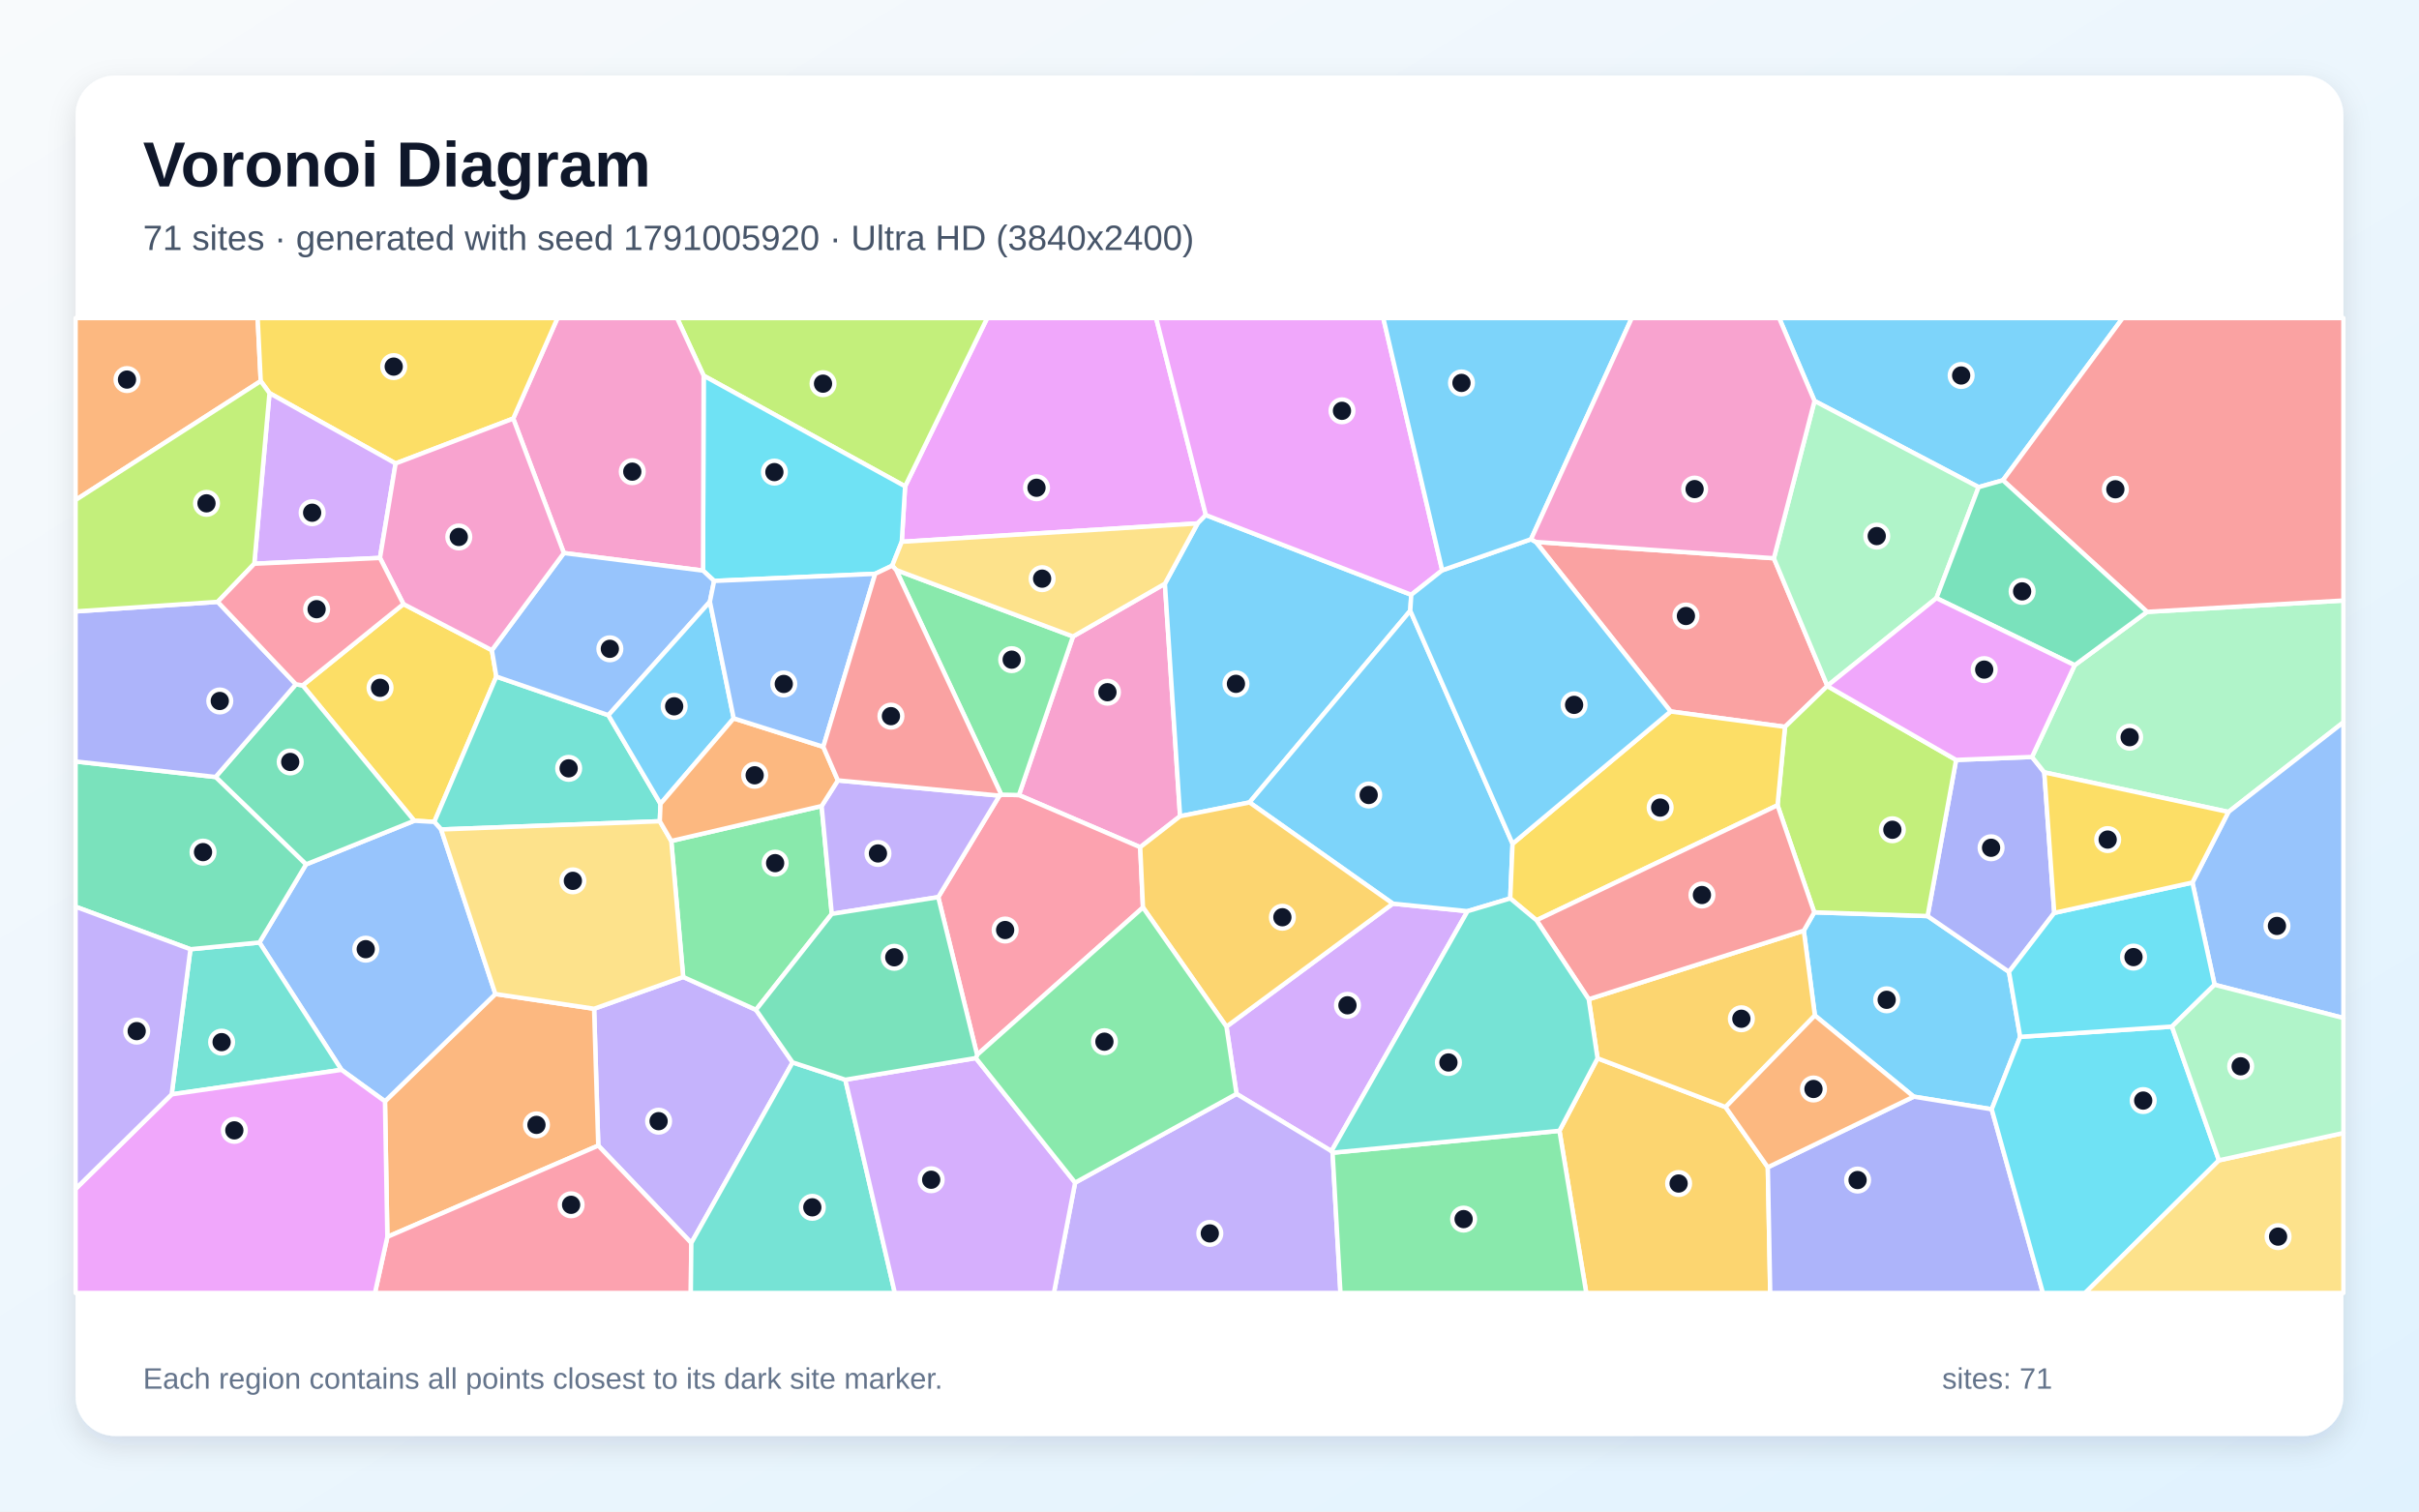
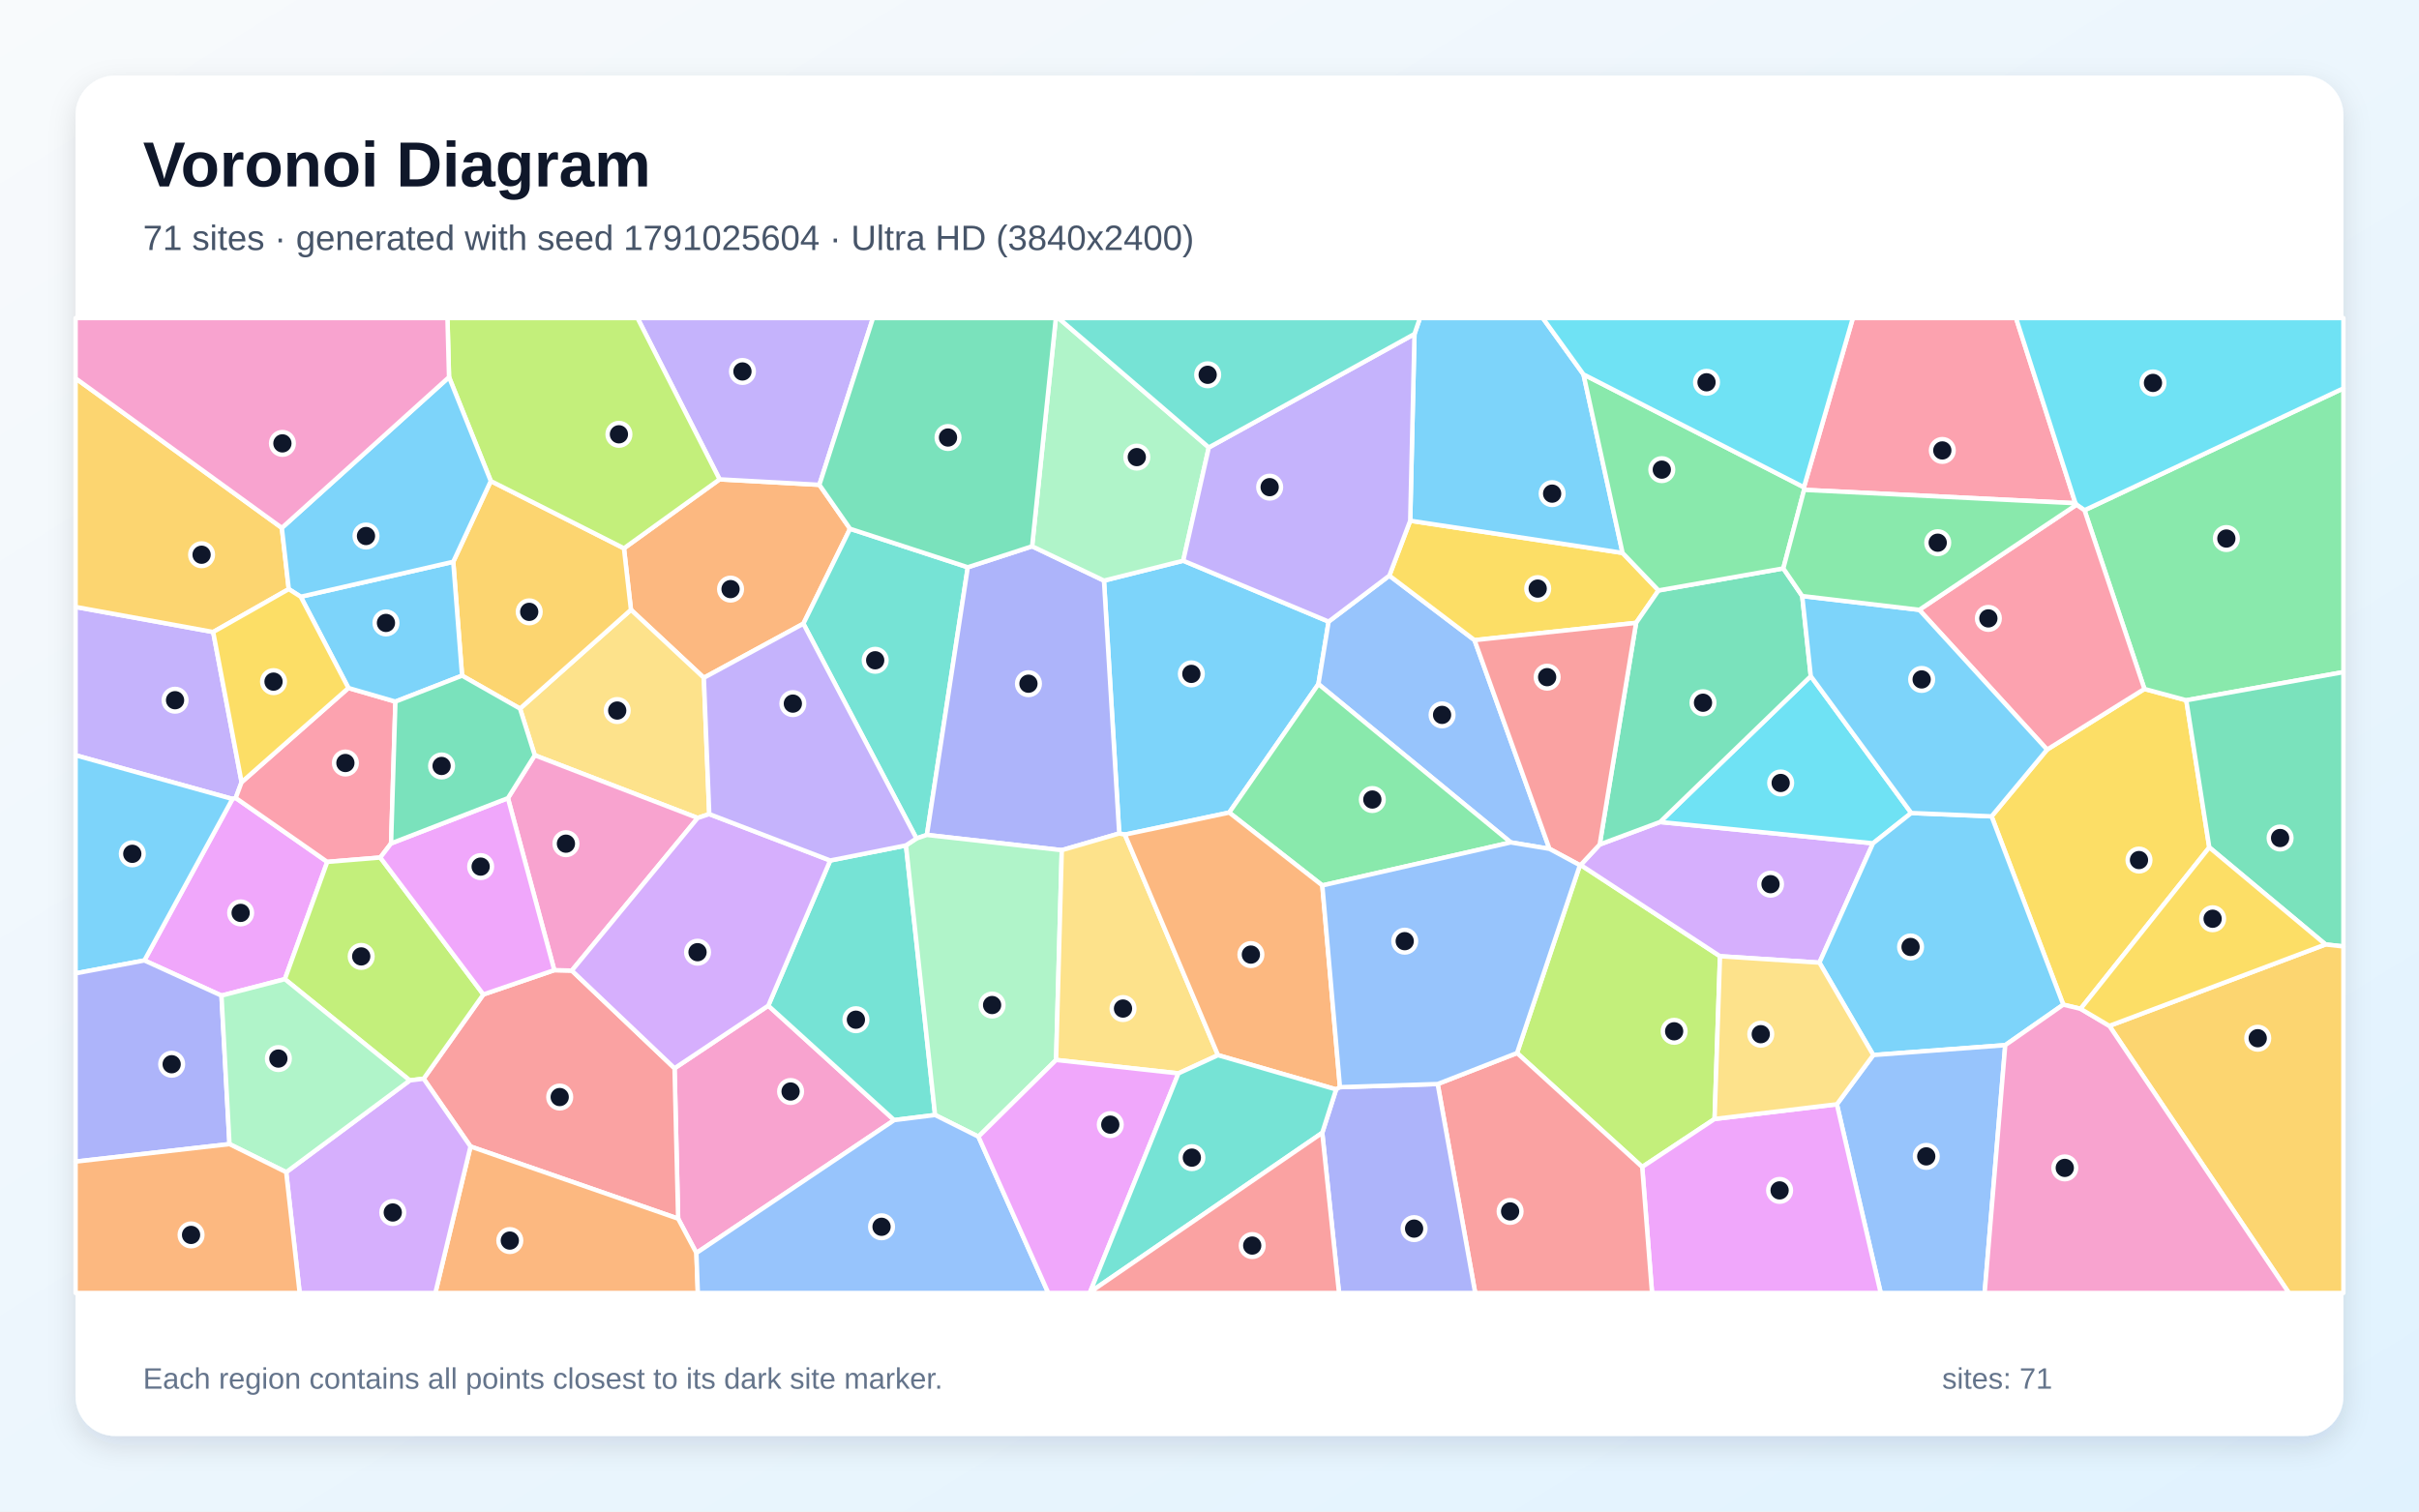
<svg xmlns="http://www.w3.org/2000/svg" width="3840" height="2400" viewBox="0 0 3840 2400" role="img" aria-labelledby="title description">
  <defs>
    <linearGradient id="background" x1="0" y1="0" x2="1" y2="1">
      <stop stop-color="#F8FAFC" />
      <stop offset="1" stop-color="#E0F2FE" />
    </linearGradient>
    <filter id="shadow" x="-5%" y="-5%" width="110%" height="110%">
      <feDropShadow dx="0" dy="15" stdDeviation="22" flood-color="#0F172A" flood-opacity=".12" />
    </filter>
  </defs>
  <rect width="3840" height="2400" fill="url(#background)" />
  <rect x="120" y="120" width="3600" height="2160" rx="63" fill="#FFFFFF" filter="url(#shadow)" />
  <g font-family="Arial, sans-serif">
    <text x="227" y="296" font-size="101" font-weight="700" fill="#0F172A">Voronoi Diagram</text>
-     <text x="227" y="397" font-size="56" fill="#475569">71 sites · generated with seed 1791005920 · Ultra HD (3840x2400)</text>
+     <text x="227" y="397" font-size="56" fill="#475569">71 sites · generated with seed 1791025604 · Ultra HD (3840x2400)</text>
  </g>
  <g stroke="#FFFFFF" stroke-width="7" stroke-linejoin="round">
-     <polygon points="3206.9,1646.3 3161.7,1761.3 3037.9,1741.3 2881.0,1612.4 2863.4,1477.7 2880.0,1448.6 3059.9,1454.5 3189.1,1543.1" fill="#38BDF8" fill-opacity="0.65" />
-     <polygon points="1258.2,1686.9 1097.4,1973.6 949.7,1819.0 943.1,1601.7 1084.5,1551.2 1200.1,1603.4" fill="#A78BFA" fill-opacity="0.65" />
-     <polygon points="1849.2,926.8 1873.3,1296.0 1810.0,1345.2 1617.5,1262.4 1703.3,1010.6" fill="#F472B6" fill-opacity="0.65" />
-     <polygon points="611.1,1748.7 786.4,1578.3 943.1,1601.7 949.7,1819.0 614.9,1963.9" fill="#FB923C" fill-opacity="0.65" />
-     <polygon points="640.4,959.1 780.8,1032.4 787.9,1074.3 689.4,1305.0 657.6,1303.2 480.4,1088.3" fill="#FACC15" fill-opacity="0.65" />
-     <polygon points="1065.6,1335.3 1304.3,1279.8 1320.4,1451.1 1200.1,1603.4 1084.5,1551.2" fill="#4ADE80" fill-opacity="0.65" />
-     <polygon points="965.8,1135.6 1048.5,1276.3 1047.4,1304.0 700.2,1317.0 689.4,1305.0 787.9,1074.3" fill="#2DD4BF" fill-opacity="0.65" />
-     <polygon points="542.1,1698.7 411.8,1496.5 485.8,1372.5 657.6,1303.2 689.4,1305.0 700.2,1317.0 786.4,1578.3 611.1,1748.7" fill="#60A5FA" fill-opacity="0.65" />
-     <polygon points="1914.2,817.8 1901.1,831.1 1431.5,860.2 1436.8,772.2 1567.1,505.0 1835.3,505.0" fill="#E879F9" fill-opacity="0.65" />
-     <polygon points="469.7,1086.5 480.4,1088.3 657.6,1303.2 485.8,1372.5 342.2,1233.7" fill="#34D399" fill-opacity="0.65" />
-     <polygon points="2815.9,886.4 2900.8,1089.0 2900.7,1089.3 2833.6,1154.1 2652.0,1129.7 2438.0,860.5" fill="#F87171" fill-opacity="0.65" />
-     <polygon points="3261.0,1449.5 3189.1,1543.1 3059.9,1454.5 3105.2,1206.6 3225.7,1201.9 3245.2,1226.4" fill="#818CF8" fill-opacity="0.65" />
-     <polygon points="2475.5,1795.5 2536.0,1680.4 2739.2,1757.8 2806.3,1853.4 2810.1,2053.0 2518.1,2053.0" fill="#FBBF24" fill-opacity="0.65" />
-     <polygon points="1436.8,772.2 1117.0,596.5 1074.8,505.0 1567.1,505.0" fill="#A3E635" fill-opacity="0.65" />
-     <polygon points="1946.9,1630.1 2211.0,1434.8 2329.6,1446.8 2113.6,1827.8 1962.9,1736.9" fill="#C084FC" fill-opacity="0.65" />
-     <polygon points="614.9,1963.9 949.7,1819.0 1097.4,1973.6 1096.6,2053.0 595.2,2053.0" fill="#FB7185" fill-opacity="0.65" />
-     <polygon points="1416.3,898.2 1389.3,911.1 1133.6,922.4 1116.0,906.0 1117.0,596.5 1436.8,772.2 1431.5,860.2" fill="#22D3EE" fill-opacity="0.65" />
-     <polygon points="3537.5,1289.2 3245.2,1226.4 3225.7,1201.9 3293.4,1056.2 3408.3,971.5 3720.0,953.5 3720.0,1146.9" fill="#86EFAC" fill-opacity="0.65" />
-     <polygon points="700.2,1317.0 1047.4,1304.0 1065.6,1335.3 1084.5,1551.2 943.1,1601.7 786.4,1578.3" fill="#FCD34D" fill-opacity="0.65" />
-     <polygon points="2240.3,944.4 2238.7,969.7 1983.5,1274.1 1873.3,1296.0 1849.2,926.8 1901.1,831.1 1914.2,817.8" fill="#38BDF8" fill-opacity="0.65" />
-     <polygon points="3179.5,762.6 3140.9,773.5 2880.4,636.6 2824.3,505.0 3369.6,505.0" fill="#38BDF8" fill-opacity="0.65" />
-     <polygon points="1706.7,1877.8 1962.9,1736.9 2113.6,1827.8 2115.4,1830.3 2127.9,2053.0 1673.0,2053.0" fill="#A78BFA" fill-opacity="0.65" />
-     <polygon points="1117.0,596.5 1116.0,906.0 895.1,878.1 814.7,664.6 885.0,505.0 1074.8,505.0" fill="#F472B6" fill-opacity="0.65" />
-     <polygon points="413.9,605.1 120.0,793.9 120.0,505.0 409.0,505.0" fill="#FB923C" fill-opacity="0.65" />
-     <polygon points="814.7,664.6 628.0,735.9 427.8,624.2 413.9,605.1 409.0,505.0 885.0,505.0" fill="#FACC15" fill-opacity="0.65" />
-     <polygon points="2115.4,1830.3 2475.5,1795.5 2518.1,2053.0 2127.9,2053.0" fill="#4ADE80" fill-opacity="0.65" />
-     <polygon points="272.5,1737.6 302.3,1507.2 411.8,1496.5 542.1,1698.7" fill="#2DD4BF" fill-opacity="0.65" />
-     <polygon points="895.1,878.1 1116.0,906.0 1133.6,922.4 1126.9,955.4 965.8,1135.6 787.9,1074.3 780.8,1032.4" fill="#60A5FA" fill-opacity="0.65" />
-     <polygon points="120.0,1887.7 272.5,1737.6 542.1,1698.7 611.1,1748.7 614.9,1963.9 595.2,2053.0 120.0,2053.0" fill="#E879F9" fill-opacity="0.65" />
-     <polygon points="342.2,1233.7 485.8,1372.5 411.8,1496.5 302.3,1507.2 120.0,1439.7 120.0,1209.1" fill="#34D399" fill-opacity="0.65" />
-     <polygon points="3408.3,971.5 3179.5,762.6 3369.6,505.0 3720.0,505.0 3720.0,953.5" fill="#F87171" fill-opacity="0.65" />
-     <polygon points="2806.3,1853.4 3037.9,1741.3 3161.7,1761.3 3243.0,2053.0 2810.1,2053.0" fill="#818CF8" fill-opacity="0.65" />
-     <polygon points="2739.2,1757.8 2536.0,1680.4 2522.0,1586.6 2863.4,1477.7 2881.0,1612.4" fill="#FBBF24" fill-opacity="0.65" />
-     <polygon points="3105.2,1206.6 3059.9,1454.5 2880.0,1448.6 2821.7,1278.6 2833.6,1154.1 2900.7,1089.3" fill="#A3E635" fill-opacity="0.65" />
-     <polygon points="403.7,895.1 427.8,624.2 628.0,735.9 603.2,885.9" fill="#C084FC" fill-opacity="0.65" />
-     <polygon points="1814.4,1440.9 1551.1,1674.9 1489.4,1424.5 1586.6,1263.3 1589.5,1261.8 1617.5,1262.4 1810.0,1345.2" fill="#FB7185" fill-opacity="0.65" />
-     <polygon points="3161.7,1761.3 3206.9,1646.3 3447.8,1630.0 3522.4,1842.4 3310.0,2053.0 3243.0,2053.0" fill="#22D3EE" fill-opacity="0.65" />
-     <polygon points="2880.4,636.6 3140.9,773.5 3073.9,949.7 2900.8,1089.0 2815.9,886.4" fill="#86EFAC" fill-opacity="0.65" />
-     <polygon points="3522.4,1842.4 3720.0,1799.0 3720.0,2053.0 3310.0,2053.0" fill="#FCD34D" fill-opacity="0.65" />
-     <polygon points="1126.9,955.4 1164.7,1140.6 1048.5,1276.3 965.8,1135.6" fill="#38BDF8" fill-opacity="0.65" />
-     <polygon points="2401.1,1339.7 2397.4,1426.5 2329.6,1446.8 2211.0,1434.8 1983.5,1274.1 2238.7,969.7" fill="#38BDF8" fill-opacity="0.65" />
-     <polygon points="1586.6,1263.3 1489.4,1424.5 1320.4,1451.1 1304.3,1279.8 1330.1,1239.1" fill="#A78BFA" fill-opacity="0.65" />
-     <polygon points="603.2,885.9 628.0,735.9 814.7,664.6 895.1,878.1 780.8,1032.4 640.4,959.1" fill="#F472B6" fill-opacity="0.65" />
-     <polygon points="1164.7,1140.6 1306.9,1185.8 1330.1,1239.1 1304.3,1279.8 1065.6,1335.3 1047.4,1304.0 1048.5,1276.3" fill="#FB923C" fill-opacity="0.65" />
-     <polygon points="2821.7,1278.6 2439.1,1461.2 2397.4,1426.5 2401.1,1339.7 2652.0,1129.7 2833.6,1154.1" fill="#FACC15" fill-opacity="0.65" />
-     <polygon points="1422.5,905.0 1703.3,1010.6 1617.5,1262.4 1589.5,1261.8" fill="#4ADE80" fill-opacity="0.65" />
-     <polygon points="1097.4,1973.6 1258.2,1686.9 1341.9,1714.4 1420.5,2053.0 1096.6,2053.0" fill="#2DD4BF" fill-opacity="0.65" />
-     <polygon points="3515.5,1563.6 3480.3,1401.3 3537.5,1289.2 3720.0,1146.9 3720.0,1616.4" fill="#60A5FA" fill-opacity="0.65" />
-     <polygon points="2289.4,905.5 2240.3,944.4 1914.2,817.8 1835.3,505.0 2195.9,505.0" fill="#E879F9" fill-opacity="0.65" />
-     <polygon points="3408.3,971.5 3293.4,1056.2 3073.9,949.7 3140.9,773.5 3179.5,762.6" fill="#34D399" fill-opacity="0.65" />
-     <polygon points="2522.0,1586.6 2439.1,1461.2 2821.7,1278.6 2880.0,1448.6 2863.4,1477.7" fill="#F87171" fill-opacity="0.65" />
-     <polygon points="345.6,955.6 469.7,1086.5 342.2,1233.7 120.0,1209.1 120.0,970.8" fill="#818CF8" fill-opacity="0.65" />
-     <polygon points="2211.0,1434.8 1946.9,1630.1 1814.4,1440.9 1810.0,1345.2 1873.3,1296.0 1983.5,1274.1" fill="#FBBF24" fill-opacity="0.65" />
-     <polygon points="427.8,624.2 403.7,895.1 345.6,955.6 120.0,970.8 120.0,793.9 413.9,605.1" fill="#A3E635" fill-opacity="0.65" />
-     <polygon points="1341.9,1714.4 1549.1,1680.0 1706.7,1877.8 1673.0,2053.0 1420.5,2053.0" fill="#C084FC" fill-opacity="0.65" />
-     <polygon points="345.6,955.6 403.7,895.1 603.2,885.9 640.4,959.1 480.4,1088.3 469.7,1086.5" fill="#FB7185" fill-opacity="0.65" />
-     <polygon points="3480.3,1401.3 3515.5,1563.6 3447.8,1630.0 3206.9,1646.3 3189.1,1543.1 3261.0,1449.5" fill="#22D3EE" fill-opacity="0.65" />
-     <polygon points="3522.4,1842.4 3447.8,1630.0 3515.5,1563.6 3720.0,1616.4 3720.0,1799.0" fill="#86EFAC" fill-opacity="0.65" />
-     <polygon points="1422.5,905.0 1416.3,898.2 1431.5,860.2 1901.1,831.1 1849.2,926.8 1703.3,1010.6" fill="#FCD34D" fill-opacity="0.65" />
-     <polygon points="2401.1,1339.7 2238.7,969.7 2240.3,944.4 2289.4,905.5 2430.4,856.2 2438.0,860.5 2652.0,1129.7" fill="#38BDF8" fill-opacity="0.65" />
-     <polygon points="2430.4,856.2 2289.4,905.5 2195.9,505.0 2590.3,505.0" fill="#38BDF8" fill-opacity="0.65" />
-     <polygon points="120.0,1887.7 120.0,1439.7 302.3,1507.2 272.5,1737.6" fill="#A78BFA" fill-opacity="0.65" />
-     <polygon points="2880.4,636.6 2815.9,886.4 2438.0,860.5 2430.4,856.2 2590.3,505.0 2824.3,505.0" fill="#F472B6" fill-opacity="0.65" />
-     <polygon points="2806.3,1853.4 2739.2,1757.8 2881.0,1612.4 3037.9,1741.3" fill="#FB923C" fill-opacity="0.65" />
-     <polygon points="3480.3,1401.3 3261.0,1449.5 3245.2,1226.4 3537.5,1289.2" fill="#FACC15" fill-opacity="0.65" />
-     <polygon points="1706.7,1877.8 1549.1,1680.0 1551.1,1674.9 1814.4,1440.9 1946.9,1630.1 1962.9,1736.9" fill="#4ADE80" fill-opacity="0.65" />
-     <polygon points="2115.4,1830.3 2113.6,1827.8 2329.6,1446.8 2397.4,1426.5 2439.1,1461.2 2522.0,1586.6 2536.0,1680.4 2475.5,1795.5" fill="#2DD4BF" fill-opacity="0.65" />
-     <polygon points="1306.9,1185.8 1164.7,1140.6 1126.9,955.4 1133.6,922.4 1389.3,911.1" fill="#60A5FA" fill-opacity="0.65" />
-     <polygon points="3073.9,949.7 3293.4,1056.2 3225.7,1201.9 3105.2,1206.6 2900.7,1089.3 2900.8,1089.0" fill="#E879F9" fill-opacity="0.65" />
-     <polygon points="1489.4,1424.5 1551.1,1674.9 1549.1,1680.0 1341.9,1714.4 1258.2,1686.9 1200.1,1603.4 1320.4,1451.1" fill="#34D399" fill-opacity="0.65" />
-     <polygon points="1306.9,1185.8 1389.3,911.1 1416.3,898.2 1422.5,905.0 1589.5,1261.8 1586.6,1263.3 1330.1,1239.1" fill="#F87171" fill-opacity="0.65" />
+     <polygon points="1878.3,890.3 2109.1,987.0 2092.9,1086.2 1951.3,1290.2 1785.7,1325.2 1776.7,1323.4 1752.5,921.9" fill="#38BDF8" fill-opacity="0.65" />
+     <polygon points="338.4,1003.5 383.5,1242.0 374.2,1267.0 369.0,1268.6 120.0,1199.2 120.0,963.7" fill="#A78BFA" fill-opacity="0.65" />
+     <polygon points="1105.5,1989.5 1076.5,1935.0 1070.8,1696.2 1219.6,1596.8 1419.5,1778.5" fill="#F472B6" fill-opacity="0.65" />
+     <polygon points="990.5,870.6 1142.3,761.1 1300.7,769.8 1349.4,839.6 1275.3,990.3 1117.3,1076.2 1001.6,968.2" fill="#FB923C" fill-opacity="0.65" />
+     <polygon points="3302.8,1601.8 3275.3,1595.2 3161.5,1296.2 3249.6,1190.2 3404.1,1093.9 3470.6,1111.9 3507.1,1345.5" fill="#FACC15" fill-opacity="0.65" />
+     <polygon points="3470.6,1111.9 3404.1,1093.9 3309.0,810.2 3720.0,616.6 3720.0,1067.2" fill="#4ADE80" fill-opacity="0.65" />
+     <polygon points="1536.3,900.7 1471.4,1325.7 1454.8,1331.3 1275.3,990.3 1349.4,839.6" fill="#2DD4BF" fill-opacity="0.65" />
+     <polygon points="2205.5,914.0 2340.7,1016.4 2459.7,1347.8 2398.2,1337.6 2092.9,1086.2 2109.1,987.0" fill="#60A5FA" fill-opacity="0.65" />
+     <polygon points="452.2,1554.7 351.6,1580.8 229.2,1525.0 369.0,1268.6 374.2,1267.0 519.5,1368.5" fill="#E879F9" fill-opacity="0.65" />
+     <polygon points="3691.6,1499.6 3507.1,1345.5 3470.6,1111.9 3720.0,1067.2 3720.0,1502.8" fill="#34D399" fill-opacity="0.65" />
+     <polygon points="746.9,1820.4 672.5,1712.8 767.3,1579.0 879.9,1540.4 907.7,1541.1 1070.8,1696.2 1076.5,1935.0" fill="#F87171" fill-opacity="0.65" />
+     <polygon points="1685.5,1349.9 1471.4,1325.7 1536.3,900.7 1638.4,867.4 1752.5,921.9 1776.7,1323.4" fill="#818CF8" fill-opacity="0.65" />
+     <polygon points="3348.5,1628.9 3691.6,1499.6 3720.0,1502.8 3720.0,2053.0 3633.5,2053.0" fill="#FBBF24" fill-opacity="0.65" />
+     <polygon points="2408.2,1672.0 2508.0,1373.8 2509.2,1373.4 2730.4,1518.3 2721.8,1776.7 2606.9,1852.9" fill="#A3E635" fill-opacity="0.65" />
+     <polygon points="2888.2,1528.5 2730.4,1518.3 2509.2,1373.4 2539.4,1340.9 2635.2,1305.2 2973.3,1339.0" fill="#C084FC" fill-opacity="0.65" />
+     <polygon points="553.1,1092.4 627.7,1114.0 620.8,1339.2 603.7,1361.6 519.5,1368.5 374.2,1267.0 383.5,1242.0" fill="#FB7185" fill-opacity="0.65" />
+     <polygon points="3034.0,1290.9 2973.3,1339.0 2635.2,1305.2 2874.5,1073.6" fill="#22D3EE" fill-opacity="0.65" />
+     <polygon points="1918.9,710.5 1878.3,890.3 1752.5,921.9 1638.4,867.4 1676.1,505.0 1680.2,505.0" fill="#86EFAC" fill-opacity="0.65" />
+     <polygon points="1125.9,1292.6 1107.5,1298.8 848.9,1199.2 825.5,1125.1 1001.6,968.2 1117.3,1076.2" fill="#FCD34D" fill-opacity="0.65" />
+     <polygon points="3183.2,1659.5 2973.7,1675.2 2888.2,1528.5 2973.3,1339.0 3034.0,1290.9 3161.5,1296.2 3275.3,1595.2" fill="#38BDF8" fill-opacity="0.65" />
+     <polygon points="229.2,1525.0 120.0,1545.5 120.0,1199.2 369.0,1268.6" fill="#38BDF8" fill-opacity="0.65" />
+     <polygon points="1300.7,769.8 1142.3,761.1 1012.0,505.0 1385.8,505.0" fill="#A78BFA" fill-opacity="0.65" />
+     <polygon points="907.7,1541.1 879.9,1540.4 806.3,1267.3 848.9,1199.2 1107.5,1298.8" fill="#F472B6" fill-opacity="0.65" />
+     <polygon points="746.9,1820.4 1076.5,1935.0 1105.5,1989.5 1107.8,2053.0 691.1,2053.0" fill="#FB923C" fill-opacity="0.65" />
+     <polygon points="2238.6,826.8 2575.7,877.9 2632.8,937.5 2597.2,989.0 2340.7,1016.4 2205.5,914.0" fill="#FACC15" fill-opacity="0.65" />
+     <polygon points="2099.1,1405.9 1951.3,1290.2 2092.9,1086.2 2398.2,1337.6" fill="#4ADE80" fill-opacity="0.65" />
+     <polygon points="1438.2,1342.3 1484.4,1770.4 1419.5,1778.5 1219.6,1596.8 1317.9,1366.3" fill="#2DD4BF" fill-opacity="0.65" />
+     <polygon points="2915.9,1753.4 2973.7,1675.2 3183.2,1659.5 3150.5,2053.0 2985.5,2053.0" fill="#60A5FA" fill-opacity="0.65" />
+     <polygon points="2606.9,1852.9 2721.8,1776.7 2915.9,1753.4 2985.5,2053.0 2622.5,2053.0" fill="#E879F9" fill-opacity="0.65" />
+     <polygon points="2830.9,902.5 2860.9,946.4 2874.5,1073.6 2635.2,1305.2 2539.4,1340.9 2597.2,989.0 2632.8,937.5" fill="#34D399" fill-opacity="0.65" />
+     <polygon points="2282.2,1721.2 2408.2,1672.0 2606.9,1852.9 2622.5,2053.0 2341.8,2053.0" fill="#F87171" fill-opacity="0.65" />
+     <polygon points="120.0,1844.4 120.0,1545.5 229.2,1525.0 351.6,1580.8 364.3,1816.6" fill="#818CF8" fill-opacity="0.65" />
+     <polygon points="733.5,1072.8 719.5,892.0 779.1,763.8 990.5,870.6 1001.6,968.2 825.5,1125.1" fill="#FBBF24" fill-opacity="0.65" />
+     <polygon points="1142.3,761.1 990.5,870.6 779.1,763.8 712.8,598.8 710.3,505.0 1012.0,505.0" fill="#A3E635" fill-opacity="0.65" />
+     <polygon points="907.7,1541.1 1107.5,1298.8 1125.9,1292.6 1317.9,1366.3 1219.6,1596.8 1070.8,1696.2" fill="#C084FC" fill-opacity="0.65" />
+     <polygon points="3294.6,799.0 2863.9,777.8 2863.6,773.7 2941.3,505.0 3200.3,505.0" fill="#FB7185" fill-opacity="0.65" />
+     <polygon points="3309.0,810.2 3296.3,801.4 3294.6,799.0 3200.3,505.0 3720.0,505.0 3720.0,616.6" fill="#22D3EE" fill-opacity="0.65" />
+     <polygon points="1553.2,1804.8 1484.4,1770.4 1438.2,1342.3 1454.8,1331.3 1471.4,1325.7 1685.5,1349.9 1676.5,1683.0" fill="#86EFAC" fill-opacity="0.65" />
+     <polygon points="1870.7,1704.3 1676.5,1683.0 1685.5,1349.9 1776.7,1323.4 1785.7,1325.2 1933.5,1675.4" fill="#FCD34D" fill-opacity="0.65" />
+     <polygon points="2513.7,594.5 2575.7,877.9 2238.6,826.8 2245.4,530.3 2254.1,505.0 2449.1,505.0" fill="#38BDF8" fill-opacity="0.65" />
+     <polygon points="477.4,947.5 719.5,892.0 733.5,1072.8 627.7,1114.0 553.1,1092.4" fill="#38BDF8" fill-opacity="0.65" />
+     <polygon points="2245.4,530.3 2238.6,826.8 2205.5,914.0 2109.1,987.0 1878.3,890.3 1918.9,710.5" fill="#A78BFA" fill-opacity="0.65" />
+     <polygon points="3183.2,1659.5 3275.3,1595.2 3302.8,1601.8 3348.5,1628.9 3633.5,2053.0 3150.5,2053.0" fill="#F472B6" fill-opacity="0.65" />
+     <polygon points="2127.1,1726.2 2121.0,1729.8 1933.5,1675.4 1785.7,1325.2 1951.3,1290.2 2099.1,1405.9" fill="#FB923C" fill-opacity="0.65" />
+     <polygon points="3348.5,1628.9 3302.8,1601.8 3507.1,1345.5 3691.6,1499.6" fill="#FACC15" fill-opacity="0.65" />
+     <polygon points="2863.6,773.7 2863.9,777.8 2830.9,902.5 2632.8,937.5 2575.7,877.9 2513.7,594.5" fill="#4ADE80" fill-opacity="0.65" />
+     <polygon points="2245.4,530.3 1918.9,710.5 1680.2,505.0 2254.1,505.0" fill="#2DD4BF" fill-opacity="0.65" />
+     <polygon points="1105.5,1989.5 1419.5,1778.5 1484.4,1770.4 1553.2,1804.8 1664.1,2053.0 1107.8,2053.0" fill="#60A5FA" fill-opacity="0.65" />
+     <polygon points="1553.2,1804.8 1676.5,1683.0 1870.7,1704.3 1730.4,2051.7 1729.2,2053.0 1664.1,2053.0" fill="#E879F9" fill-opacity="0.65" />
+     <polygon points="1638.4,867.4 1536.3,900.7 1349.4,839.6 1300.7,769.8 1385.8,505.0 1676.1,505.0" fill="#34D399" fill-opacity="0.65" />
+     <polygon points="2597.2,989.0 2539.4,1340.9 2509.2,1373.4 2508.0,1373.8 2459.7,1347.8 2340.7,1016.4" fill="#F87171" fill-opacity="0.65" />
+     <polygon points="2099.0,1798.7 2121.0,1729.8 2127.1,1726.2 2282.2,1721.2 2341.8,2053.0 2125.6,2053.0" fill="#818CF8" fill-opacity="0.65" />
+     <polygon points="447.4,838.2 458.4,935.4 338.4,1003.5 120.0,963.7 120.0,600.7" fill="#FBBF24" fill-opacity="0.65" />
+     <polygon points="650.5,1715.5 452.2,1554.7 519.5,1368.5 603.7,1361.6 767.3,1579.0 672.5,1712.8" fill="#A3E635" fill-opacity="0.65" />
+     <polygon points="454.3,1861.2 650.5,1715.5 672.5,1712.8 746.9,1820.4 691.1,2053.0 475.7,2053.0" fill="#C084FC" fill-opacity="0.65" />
+     <polygon points="3046.7,968.3 3296.3,801.4 3309.0,810.2 3404.1,1093.9 3249.6,1190.2" fill="#FB7185" fill-opacity="0.65" />
+     <polygon points="2863.6,773.7 2513.7,594.5 2449.1,505.0 2941.3,505.0" fill="#22D3EE" fill-opacity="0.65" />
+     <polygon points="454.3,1861.2 364.3,1816.6 351.6,1580.8 452.2,1554.7 650.5,1715.5" fill="#86EFAC" fill-opacity="0.65" />
+     <polygon points="2915.9,1753.4 2721.8,1776.7 2730.4,1518.3 2888.2,1528.5 2973.7,1675.2" fill="#FCD34D" fill-opacity="0.65" />
+     <polygon points="3034.0,1290.9 2874.5,1073.6 2860.9,946.4 3046.7,968.3 3249.6,1190.2 3161.5,1296.2" fill="#38BDF8" fill-opacity="0.65" />
+     <polygon points="712.8,598.8 779.1,763.8 719.5,892.0 477.4,947.5 458.4,935.4 447.4,838.2" fill="#38BDF8" fill-opacity="0.65" />
+     <polygon points="1454.8,1331.3 1438.2,1342.3 1317.9,1366.3 1125.9,1292.6 1117.3,1076.2 1275.3,990.3" fill="#A78BFA" fill-opacity="0.65" />
+     <polygon points="712.8,598.8 447.4,838.2 120.0,600.7 120.0,505.0 710.3,505.0" fill="#F472B6" fill-opacity="0.65" />
+     <polygon points="120.0,1844.4 364.3,1816.6 454.3,1861.2 475.7,2053.0 120.0,2053.0" fill="#FB923C" fill-opacity="0.65" />
+     <polygon points="458.4,935.4 477.4,947.5 553.1,1092.4 383.5,1242.0 338.4,1003.5" fill="#FACC15" fill-opacity="0.65" />
+     <polygon points="2863.9,777.8 3294.6,799.0 3296.3,801.4 3046.7,968.3 2860.9,946.4 2830.9,902.5" fill="#4ADE80" fill-opacity="0.65" />
+     <polygon points="1730.4,2051.7 1870.7,1704.3 1933.5,1675.4 2121.0,1729.8 2099.0,1798.7" fill="#2DD4BF" fill-opacity="0.65" />
+     <polygon points="2282.2,1721.2 2127.1,1726.2 2099.1,1405.9 2398.2,1337.6 2459.7,1347.8 2508.0,1373.8 2408.2,1672.0" fill="#60A5FA" fill-opacity="0.65" />
+     <polygon points="806.3,1267.3 879.9,1540.4 767.3,1579.0 603.7,1361.6 620.8,1339.2" fill="#E879F9" fill-opacity="0.65" />
+     <polygon points="733.5,1072.8 825.5,1125.1 848.9,1199.2 806.3,1267.3 620.8,1339.2 627.7,1114.0" fill="#34D399" fill-opacity="0.65" />
+     <polygon points="1730.4,2051.7 2099.0,1798.7 2125.6,2053.0 1729.2,2053.0" fill="#F87171" fill-opacity="0.65" />
  </g>
  <g>
-     <circle cx="2995.0" cy="1587.5" r="18" fill="#0F172A" stroke="#FFFFFF" stroke-width="7" />
-     <circle cx="1045.5" cy="1780.2" r="18" fill="#0F172A" stroke="#FFFFFF" stroke-width="7" />
-     <circle cx="1758.0" cy="1099.1" r="18" fill="#0F172A" stroke="#FFFFFF" stroke-width="7" />
-     <circle cx="851.6" cy="1786.1" r="18" fill="#0F172A" stroke="#FFFFFF" stroke-width="7" />
-     <circle cx="603.3" cy="1092.1" r="18" fill="#0F172A" stroke="#FFFFFF" stroke-width="7" />
-     <circle cx="1230.5" cy="1370.5" r="18" fill="#0F172A" stroke="#FFFFFF" stroke-width="7" />
-     <circle cx="902.7" cy="1220.0" r="18" fill="#0F172A" stroke="#FFFFFF" stroke-width="7" />
-     <circle cx="580.6" cy="1507.1" r="18" fill="#0F172A" stroke="#FFFFFF" stroke-width="7" />
-     <circle cx="1645.4" cy="774.5" r="18" fill="#0F172A" stroke="#FFFFFF" stroke-width="7" />
-     <circle cx="460.7" cy="1209.8" r="18" fill="#0F172A" stroke="#FFFFFF" stroke-width="7" />
-     <circle cx="2676.3" cy="978.1" r="18" fill="#0F172A" stroke="#FFFFFF" stroke-width="7" />
-     <circle cx="3160.7" cy="1346.1" r="18" fill="#0F172A" stroke="#FFFFFF" stroke-width="7" />
-     <circle cx="2664.7" cy="1879.2" r="18" fill="#0F172A" stroke="#FFFFFF" stroke-width="7" />
-     <circle cx="1306.5" cy="609.2" r="18" fill="#0F172A" stroke="#FFFFFF" stroke-width="7" />
-     <circle cx="2139.0" cy="1596.2" r="18" fill="#0F172A" stroke="#FFFFFF" stroke-width="7" />
-     <circle cx="906.6" cy="1913.0" r="18" fill="#0F172A" stroke="#FFFFFF" stroke-width="7" />
-     <circle cx="1229.3" cy="749.6" r="18" fill="#0F172A" stroke="#FFFFFF" stroke-width="7" />
-     <circle cx="3380.7" cy="1170.5" r="18" fill="#0F172A" stroke="#FFFFFF" stroke-width="7" />
-     <circle cx="909.4" cy="1398.6" r="18" fill="#0F172A" stroke="#FFFFFF" stroke-width="7" />
-     <circle cx="1962.0" cy="1085.8" r="18" fill="#0F172A" stroke="#FFFFFF" stroke-width="7" />
-     <circle cx="3113.2" cy="596.2" r="18" fill="#0F172A" stroke="#FFFFFF" stroke-width="7" />
-     <circle cx="1920.5" cy="1958.4" r="18" fill="#0F172A" stroke="#FFFFFF" stroke-width="7" />
-     <circle cx="1003.7" cy="748.9" r="18" fill="#0F172A" stroke="#FFFFFF" stroke-width="7" />
-     <circle cx="201.6" cy="602.7" r="18" fill="#0F172A" stroke="#FFFFFF" stroke-width="7" />
-     <circle cx="625.0" cy="582.1" r="18" fill="#0F172A" stroke="#FFFFFF" stroke-width="7" />
-     <circle cx="2323.4" cy="1935.7" r="18" fill="#0F172A" stroke="#FFFFFF" stroke-width="7" />
-     <circle cx="351.8" cy="1654.7" r="18" fill="#0F172A" stroke="#FFFFFF" stroke-width="7" />
-     <circle cx="968.1" cy="1030.2" r="18" fill="#0F172A" stroke="#FFFFFF" stroke-width="7" />
-     <circle cx="372.0" cy="1794.8" r="18" fill="#0F172A" stroke="#FFFFFF" stroke-width="7" />
-     <circle cx="322.3" cy="1353.0" r="18" fill="#0F172A" stroke="#FFFFFF" stroke-width="7" />
-     <circle cx="3358.0" cy="776.9" r="18" fill="#0F172A" stroke="#FFFFFF" stroke-width="7" />
-     <circle cx="2948.8" cy="1873.7" r="18" fill="#0F172A" stroke="#FFFFFF" stroke-width="7" />
-     <circle cx="2764.3" cy="1617.6" r="18" fill="#0F172A" stroke="#FFFFFF" stroke-width="7" />
-     <circle cx="3004.0" cy="1317.5" r="18" fill="#0F172A" stroke="#FFFFFF" stroke-width="7" />
-     <circle cx="495.5" cy="814.1" r="18" fill="#0F172A" stroke="#FFFFFF" stroke-width="7" />
-     <circle cx="1595.6" cy="1476.7" r="18" fill="#0F172A" stroke="#FFFFFF" stroke-width="7" />
-     <circle cx="3402.2" cy="1747.5" r="18" fill="#0F172A" stroke="#FFFFFF" stroke-width="7" />
-     <circle cx="2979.2" cy="851.2" r="18" fill="#0F172A" stroke="#FFFFFF" stroke-width="7" />
-     <circle cx="3616.3" cy="1963.5" r="18" fill="#0F172A" stroke="#FFFFFF" stroke-width="7" />
-     <circle cx="1070.2" cy="1121.5" r="18" fill="#0F172A" stroke="#FFFFFF" stroke-width="7" />
-     <circle cx="2172.7" cy="1262.3" r="18" fill="#0F172A" stroke="#FFFFFF" stroke-width="7" />
-     <circle cx="1393.7" cy="1355.1" r="18" fill="#0F172A" stroke="#FFFFFF" stroke-width="7" />
-     <circle cx="728.3" cy="852.6" r="18" fill="#0F172A" stroke="#FFFFFF" stroke-width="7" />
-     <circle cx="1198.0" cy="1231.0" r="18" fill="#0F172A" stroke="#FFFFFF" stroke-width="7" />
-     <circle cx="2635.4" cy="1282.3" r="18" fill="#0F172A" stroke="#FFFFFF" stroke-width="7" />
-     <circle cx="1606.0" cy="1047.4" r="18" fill="#0F172A" stroke="#FFFFFF" stroke-width="7" />
-     <circle cx="1289.5" cy="1917.0" r="18" fill="#0F172A" stroke="#FFFFFF" stroke-width="7" />
-     <circle cx="3614.5" cy="1470.2" r="18" fill="#0F172A" stroke="#FFFFFF" stroke-width="7" />
-     <circle cx="2130.3" cy="652.3" r="18" fill="#0F172A" stroke="#FFFFFF" stroke-width="7" />
-     <circle cx="3210.0" cy="939.0" r="18" fill="#0F172A" stroke="#FFFFFF" stroke-width="7" />
-     <circle cx="2701.7" cy="1421.1" r="18" fill="#0F172A" stroke="#FFFFFF" stroke-width="7" />
-     <circle cx="348.9" cy="1113.0" r="18" fill="#0F172A" stroke="#FFFFFF" stroke-width="7" />
-     <circle cx="2035.7" cy="1456.4" r="18" fill="#0F172A" stroke="#FFFFFF" stroke-width="7" />
-     <circle cx="327.8" cy="799.2" r="18" fill="#0F172A" stroke="#FFFFFF" stroke-width="7" />
-     <circle cx="1478.2" cy="1873.2" r="18" fill="#0F172A" stroke="#FFFFFF" stroke-width="7" />
-     <circle cx="502.6" cy="967.3" r="18" fill="#0F172A" stroke="#FFFFFF" stroke-width="7" />
-     <circle cx="3386.8" cy="1519.7" r="18" fill="#0F172A" stroke="#FFFFFF" stroke-width="7" />
-     <circle cx="3556.9" cy="1693.1" r="18" fill="#0F172A" stroke="#FFFFFF" stroke-width="7" />
-     <circle cx="1654.3" cy="918.8" r="18" fill="#0F172A" stroke="#FFFFFF" stroke-width="7" />
-     <circle cx="2498.8" cy="1119.2" r="18" fill="#0F172A" stroke="#FFFFFF" stroke-width="7" />
-     <circle cx="2320.0" cy="608.0" r="18" fill="#0F172A" stroke="#FFFFFF" stroke-width="7" />
-     <circle cx="217.0" cy="1637.2" r="18" fill="#0F172A" stroke="#FFFFFF" stroke-width="7" />
-     <circle cx="2690.1" cy="776.6" r="18" fill="#0F172A" stroke="#FFFFFF" stroke-width="7" />
-     <circle cx="2878.8" cy="1729.1" r="18" fill="#0F172A" stroke="#FFFFFF" stroke-width="7" />
-     <circle cx="3345.8" cy="1333.1" r="18" fill="#0F172A" stroke="#FFFFFF" stroke-width="7" />
-     <circle cx="1753.2" cy="1654.0" r="18" fill="#0F172A" stroke="#FFFFFF" stroke-width="7" />
-     <circle cx="2299.3" cy="1687.0" r="18" fill="#0F172A" stroke="#FFFFFF" stroke-width="7" />
-     <circle cx="1244.2" cy="1086.0" r="18" fill="#0F172A" stroke="#FFFFFF" stroke-width="7" />
-     <circle cx="3149.8" cy="1063.2" r="18" fill="#0F172A" stroke="#FFFFFF" stroke-width="7" />
-     <circle cx="1419.6" cy="1520.0" r="18" fill="#0F172A" stroke="#FFFFFF" stroke-width="7" />
-     <circle cx="1414.3" cy="1137.1" r="18" fill="#0F172A" stroke="#FFFFFF" stroke-width="7" />
+     <circle cx="1891.2" cy="1070.0" r="18" fill="#0F172A" stroke="#FFFFFF" stroke-width="7" />
+     <circle cx="277.9" cy="1111.8" r="18" fill="#0F172A" stroke="#FFFFFF" stroke-width="7" />
+     <circle cx="1255.0" cy="1733.1" r="18" fill="#0F172A" stroke="#FFFFFF" stroke-width="7" />
+     <circle cx="1159.7" cy="935.4" r="18" fill="#0F172A" stroke="#FFFFFF" stroke-width="7" />
+     <circle cx="3395.5" cy="1365.6" r="18" fill="#0F172A" stroke="#FFFFFF" stroke-width="7" />
+     <circle cx="3534.2" cy="855.1" r="18" fill="#0F172A" stroke="#FFFFFF" stroke-width="7" />
+     <circle cx="1389.3" cy="1048.4" r="18" fill="#0F172A" stroke="#FFFFFF" stroke-width="7" />
+     <circle cx="2289.2" cy="1135.1" r="18" fill="#0F172A" stroke="#FFFFFF" stroke-width="7" />
+     <circle cx="382.0" cy="1449.5" r="18" fill="#0F172A" stroke="#FFFFFF" stroke-width="7" />
+     <circle cx="3619.5" cy="1330.6" r="18" fill="#0F172A" stroke="#FFFFFF" stroke-width="7" />
+     <circle cx="888.5" cy="1741.9" r="18" fill="#0F172A" stroke="#FFFFFF" stroke-width="7" />
+     <circle cx="1632.6" cy="1085.6" r="18" fill="#0F172A" stroke="#FFFFFF" stroke-width="7" />
+     <circle cx="3584.0" cy="1648.5" r="18" fill="#0F172A" stroke="#FFFFFF" stroke-width="7" />
+     <circle cx="2657.6" cy="1637.5" r="18" fill="#0F172A" stroke="#FFFFFF" stroke-width="7" />
+     <circle cx="2810.6" cy="1403.9" r="18" fill="#0F172A" stroke="#FFFFFF" stroke-width="7" />
+     <circle cx="548.3" cy="1211.5" r="18" fill="#0F172A" stroke="#FFFFFF" stroke-width="7" />
+     <circle cx="2826.7" cy="1243.2" r="18" fill="#0F172A" stroke="#FFFFFF" stroke-width="7" />
+     <circle cx="1804.6" cy="725.8" r="18" fill="#0F172A" stroke="#FFFFFF" stroke-width="7" />
+     <circle cx="979.8" cy="1128.2" r="18" fill="#0F172A" stroke="#FFFFFF" stroke-width="7" />
+     <circle cx="3032.9" cy="1503.6" r="18" fill="#0F172A" stroke="#FFFFFF" stroke-width="7" />
+     <circle cx="210.0" cy="1355.7" r="18" fill="#0F172A" stroke="#FFFFFF" stroke-width="7" />
+     <circle cx="1178.6" cy="589.8" r="18" fill="#0F172A" stroke="#FFFFFF" stroke-width="7" />
+     <circle cx="898.4" cy="1339.6" r="18" fill="#0F172A" stroke="#FFFFFF" stroke-width="7" />
+     <circle cx="809.3" cy="1969.8" r="18" fill="#0F172A" stroke="#FFFFFF" stroke-width="7" />
+     <circle cx="2441.0" cy="934.6" r="18" fill="#0F172A" stroke="#FFFFFF" stroke-width="7" />
+     <circle cx="2178.5" cy="1269.5" r="18" fill="#0F172A" stroke="#FFFFFF" stroke-width="7" />
+     <circle cx="1358.7" cy="1619.1" r="18" fill="#0F172A" stroke="#FFFFFF" stroke-width="7" />
+     <circle cx="3057.8" cy="1836.1" r="18" fill="#0F172A" stroke="#FFFFFF" stroke-width="7" />
+     <circle cx="2825.0" cy="1890.1" r="18" fill="#0F172A" stroke="#FFFFFF" stroke-width="7" />
+     <circle cx="2703.4" cy="1115.8" r="18" fill="#0F172A" stroke="#FFFFFF" stroke-width="7" />
+     <circle cx="2397.2" cy="1923.5" r="18" fill="#0F172A" stroke="#FFFFFF" stroke-width="7" />
+     <circle cx="272.5" cy="1689.8" r="18" fill="#0F172A" stroke="#FFFFFF" stroke-width="7" />
+     <circle cx="840.1" cy="971.5" r="18" fill="#0F172A" stroke="#FFFFFF" stroke-width="7" />
+     <circle cx="982.5" cy="689.6" r="18" fill="#0F172A" stroke="#FFFFFF" stroke-width="7" />
+     <circle cx="1107.3" cy="1511.9" r="18" fill="#0F172A" stroke="#FFFFFF" stroke-width="7" />
+     <circle cx="3083.3" cy="715.2" r="18" fill="#0F172A" stroke="#FFFFFF" stroke-width="7" />
+     <circle cx="3417.7" cy="608.0" r="18" fill="#0F172A" stroke="#FFFFFF" stroke-width="7" />
+     <circle cx="1574.9" cy="1595.8" r="18" fill="#0F172A" stroke="#FFFFFF" stroke-width="7" />
+     <circle cx="1782.7" cy="1601.4" r="18" fill="#0F172A" stroke="#FFFFFF" stroke-width="7" />
+     <circle cx="2463.9" cy="783.8" r="18" fill="#0F172A" stroke="#FFFFFF" stroke-width="7" />
+     <circle cx="612.7" cy="989.1" r="18" fill="#0F172A" stroke="#FFFFFF" stroke-width="7" />
+     <circle cx="2015.5" cy="773.5" r="18" fill="#0F172A" stroke="#FFFFFF" stroke-width="7" />
+     <circle cx="3277.7" cy="1854.4" r="18" fill="#0F172A" stroke="#FFFFFF" stroke-width="7" />
+     <circle cx="1985.7" cy="1515.7" r="18" fill="#0F172A" stroke="#FFFFFF" stroke-width="7" />
+     <circle cx="3512.4" cy="1458.8" r="18" fill="#0F172A" stroke="#FFFFFF" stroke-width="7" />
+     <circle cx="2638.0" cy="745.7" r="18" fill="#0F172A" stroke="#FFFFFF" stroke-width="7" />
+     <circle cx="1917.1" cy="595.1" r="18" fill="#0F172A" stroke="#FFFFFF" stroke-width="7" />
+     <circle cx="1399.4" cy="1947.9" r="18" fill="#0F172A" stroke="#FFFFFF" stroke-width="7" />
+     <circle cx="1762.5" cy="1785.7" r="18" fill="#0F172A" stroke="#FFFFFF" stroke-width="7" />
+     <circle cx="1504.9" cy="694.7" r="18" fill="#0F172A" stroke="#FFFFFF" stroke-width="7" />
+     <circle cx="2456.0" cy="1075.2" r="18" fill="#0F172A" stroke="#FFFFFF" stroke-width="7" />
+     <circle cx="2244.8" cy="1950.8" r="18" fill="#0F172A" stroke="#FFFFFF" stroke-width="7" />
+     <circle cx="320.0" cy="880.8" r="18" fill="#0F172A" stroke="#FFFFFF" stroke-width="7" />
+     <circle cx="573.4" cy="1518.6" r="18" fill="#0F172A" stroke="#FFFFFF" stroke-width="7" />
+     <circle cx="623.5" cy="1925.2" r="18" fill="#0F172A" stroke="#FFFFFF" stroke-width="7" />
+     <circle cx="3156.4" cy="981.9" r="18" fill="#0F172A" stroke="#FFFFFF" stroke-width="7" />
+     <circle cx="2709.0" cy="607.0" r="18" fill="#0F172A" stroke="#FFFFFF" stroke-width="7" />
+     <circle cx="441.9" cy="1680.8" r="18" fill="#0F172A" stroke="#FFFFFF" stroke-width="7" />
+     <circle cx="2795.1" cy="1642.1" r="18" fill="#0F172A" stroke="#FFFFFF" stroke-width="7" />
+     <circle cx="3050.5" cy="1078.8" r="18" fill="#0F172A" stroke="#FFFFFF" stroke-width="7" />
+     <circle cx="581.0" cy="851.1" r="18" fill="#0F172A" stroke="#FFFFFF" stroke-width="7" />
+     <circle cx="1258.6" cy="1117.2" r="18" fill="#0F172A" stroke="#FFFFFF" stroke-width="7" />
+     <circle cx="448.3" cy="704.0" r="18" fill="#0F172A" stroke="#FFFFFF" stroke-width="7" />
+     <circle cx="303.3" cy="1960.8" r="18" fill="#0F172A" stroke="#FFFFFF" stroke-width="7" />
+     <circle cx="434.2" cy="1082.3" r="18" fill="#0F172A" stroke="#FFFFFF" stroke-width="7" />
+     <circle cx="3076.0" cy="861.7" r="18" fill="#0F172A" stroke="#FFFFFF" stroke-width="7" />
+     <circle cx="1892.0" cy="1838.1" r="18" fill="#0F172A" stroke="#FFFFFF" stroke-width="7" />
+     <circle cx="2229.9" cy="1494.4" r="18" fill="#0F172A" stroke="#FFFFFF" stroke-width="7" />
+     <circle cx="763.0" cy="1376.0" r="18" fill="#0F172A" stroke="#FFFFFF" stroke-width="7" />
+     <circle cx="701.0" cy="1216.2" r="18" fill="#0F172A" stroke="#FFFFFF" stroke-width="7" />
+     <circle cx="1987.8" cy="1977.7" r="18" fill="#0F172A" stroke="#FFFFFF" stroke-width="7" />
  </g>
  <g font-family="Arial, sans-serif" font-size="47" fill="#64748B">
    <text x="227" y="2205">Each region contains all points closest to its dark site marker.</text>
    <text x="3083" y="2205">sites: 71</text>
  </g>
</svg>
